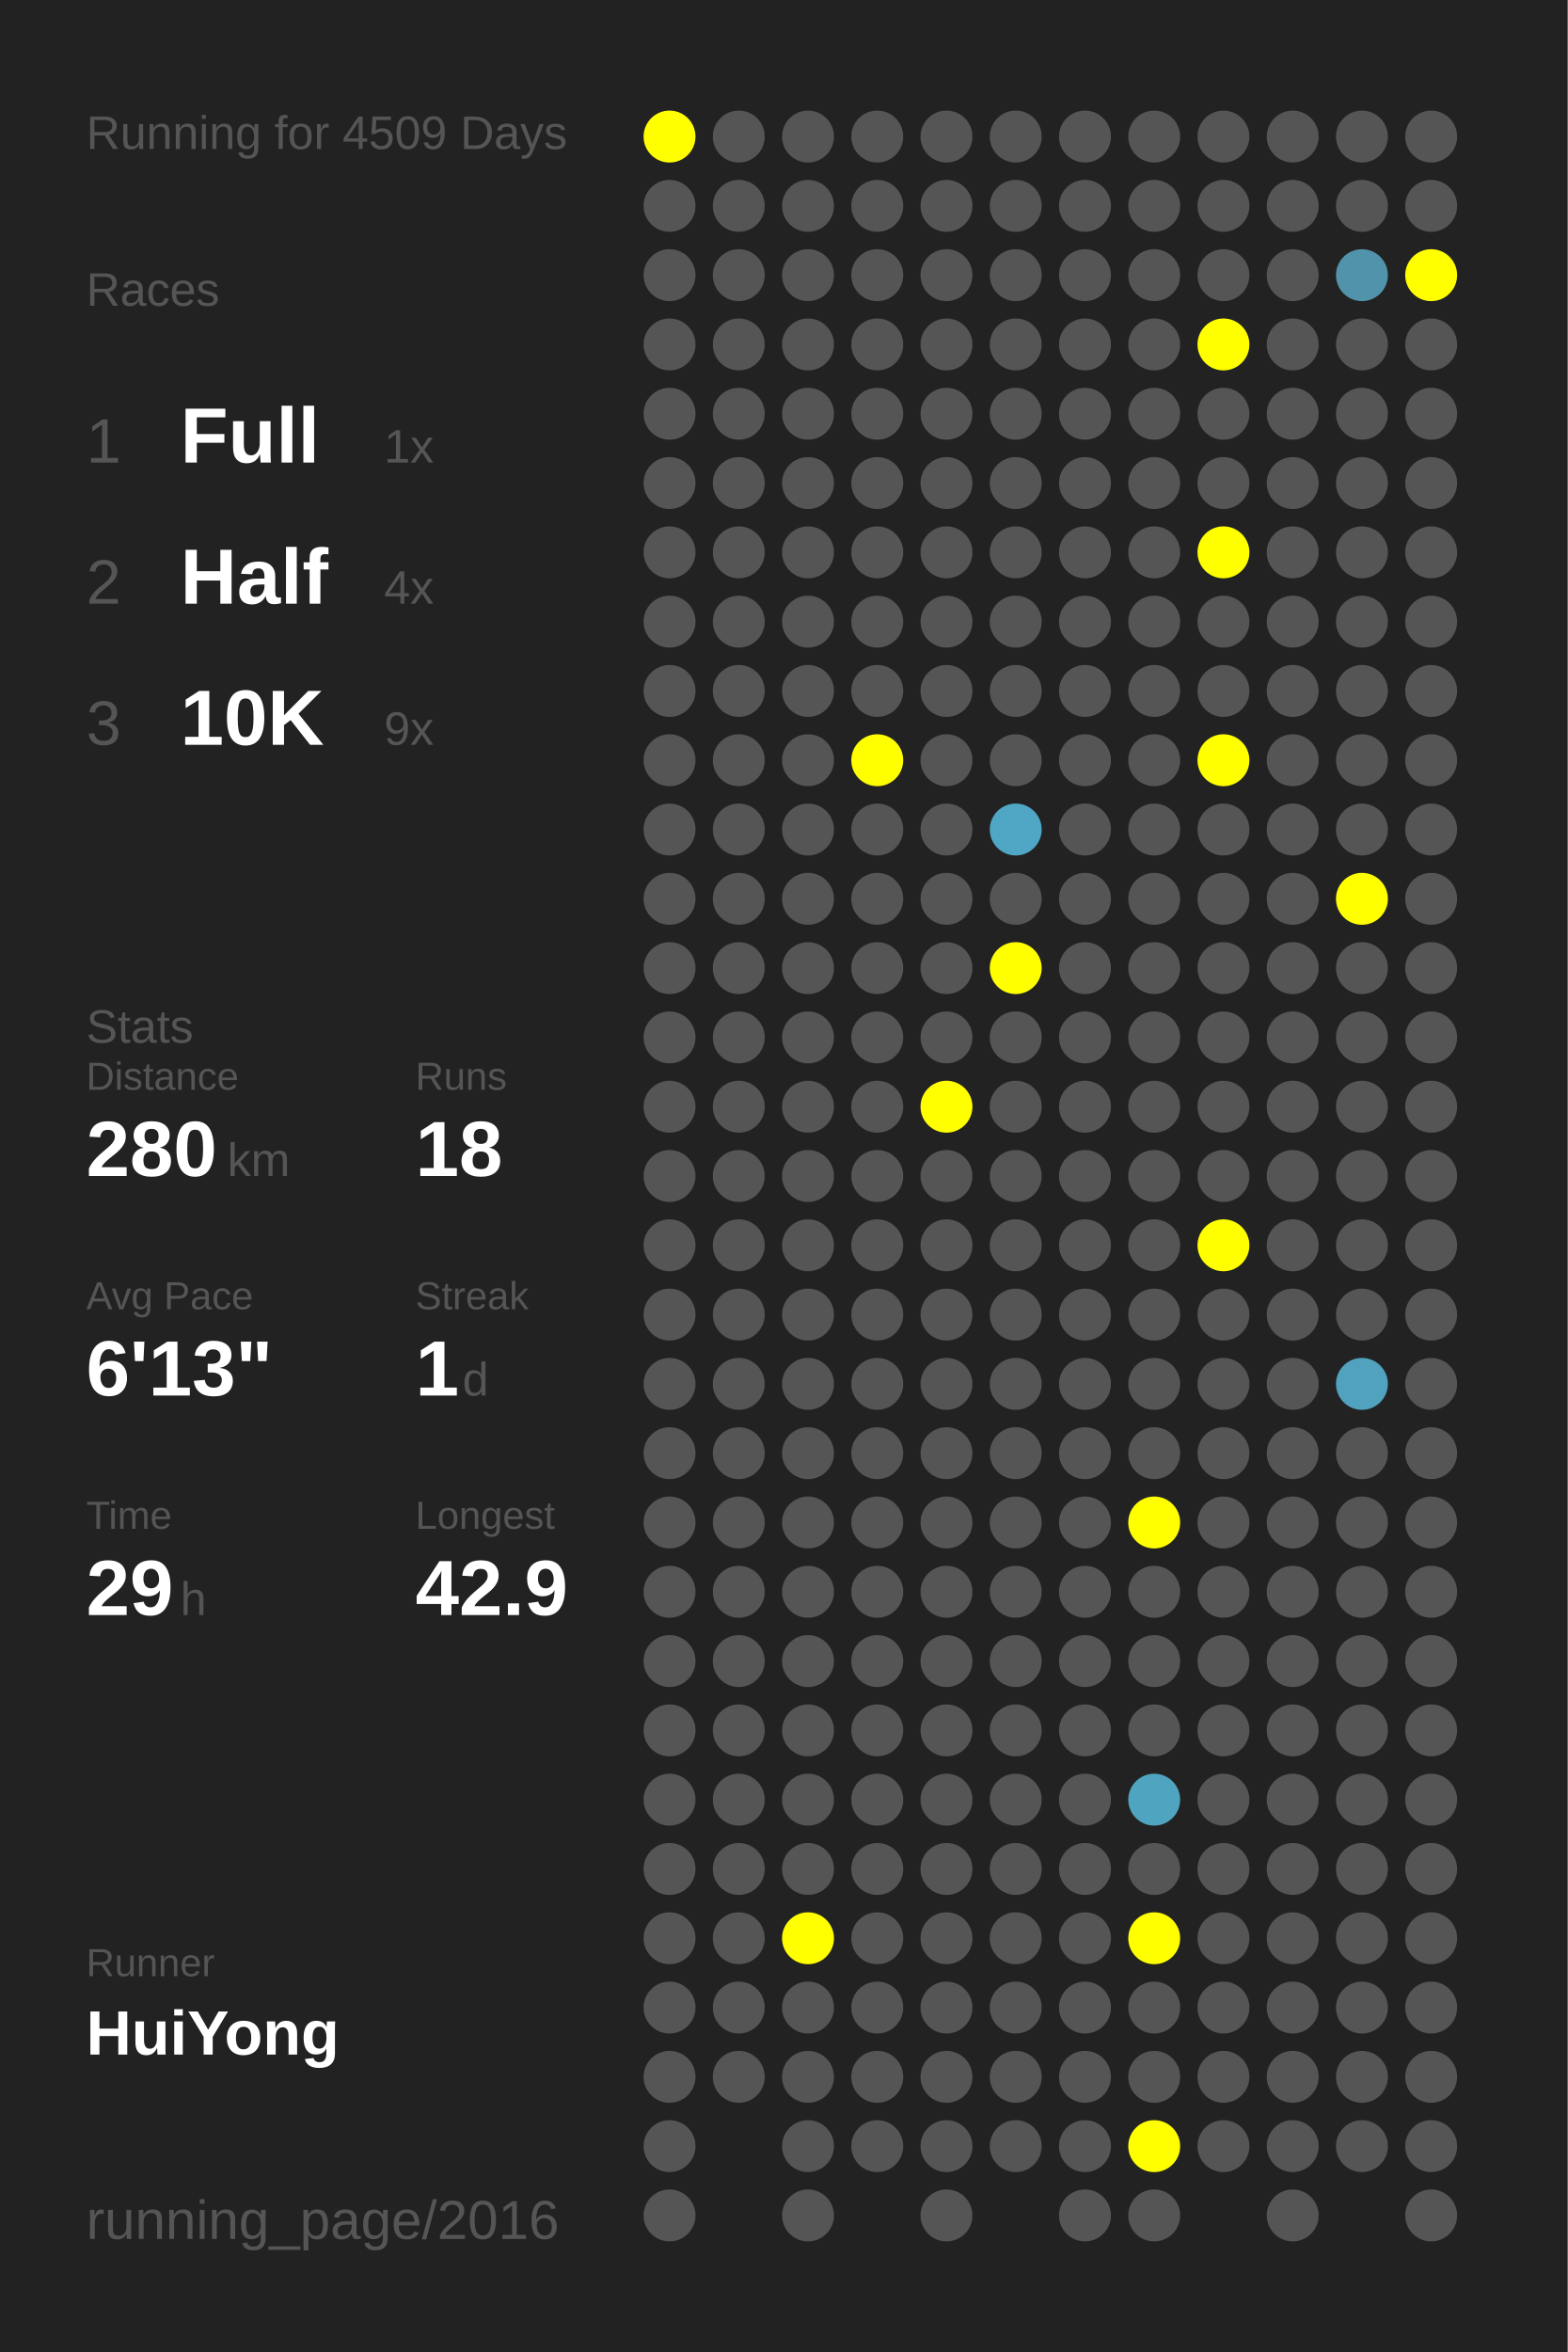
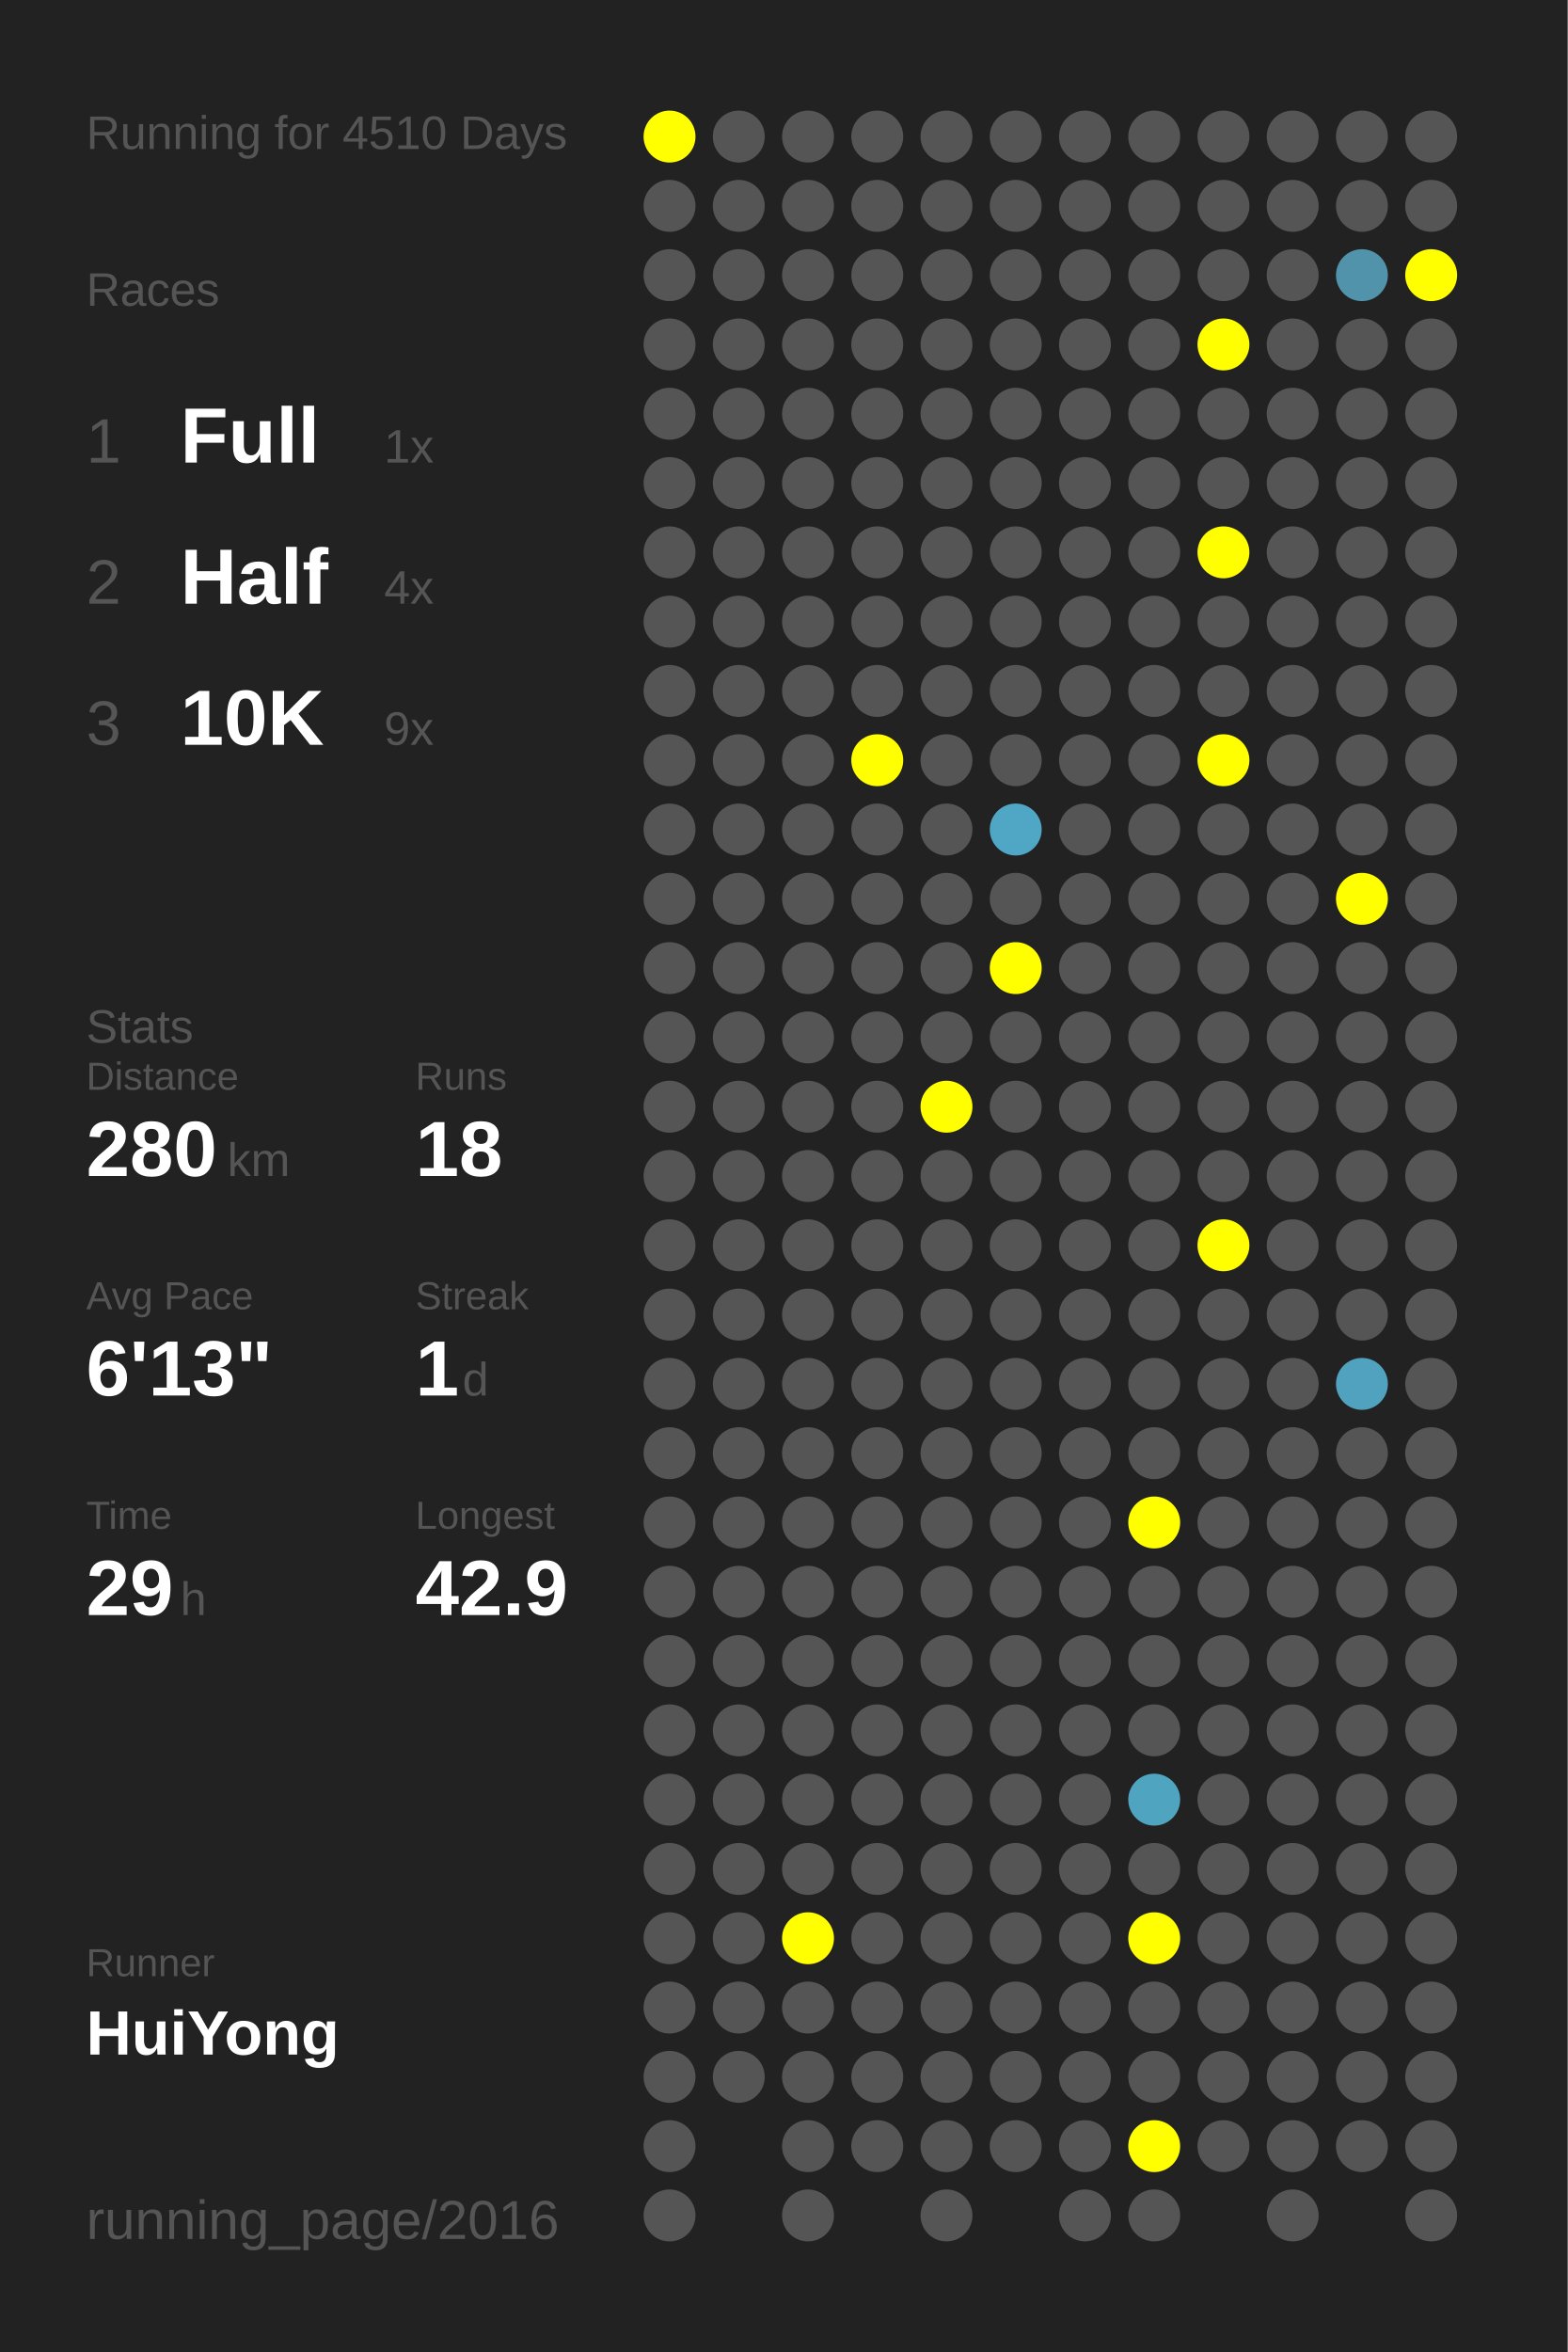
<svg xmlns="http://www.w3.org/2000/svg" baseProfile="full" height="300mm" version="1.1" viewBox="0,0,200,300" width="200mm">
  <defs />
  <rect fill="#222222" height="300" width="200" x="0" y="0" />
-   <text fill="#555555" style="font-size:6px; font-family:Arial;" x="11" y="19">Running for 4509 Days</text>
+   <text fill="#555555" style="font-size:6px; font-family:Arial;" x="11" y="19">Running for 4510 Days</text>
  <text fill="#555555" style="font-size:6px; font-family:Arial;" x="11" y="39">Races</text>
  <text fill="#555555" style="font-size:8px; font-family:Arial;" x="11" y="59">1</text>
  <text fill="#FFFFFF" style="font-size:10px; font-family:Arial; font-weight:bold;" x="23" y="59">Full</text>
  <text fill="#555555" style="font-size:6px; font-family:Arial;" x="49" y="59">1x</text>
  <text fill="#555555" style="font-size:8px; font-family:Arial;" x="11" y="77">2</text>
  <text fill="#FFFFFF" style="font-size:10px; font-family:Arial; font-weight:bold;" x="23" y="77">Half</text>
  <text fill="#555555" style="font-size:6px; font-family:Arial;" x="49" y="77">4x</text>
  <text fill="#555555" style="font-size:8px; font-family:Arial;" x="11" y="95">3</text>
  <text fill="#FFFFFF" style="font-size:10px; font-family:Arial; font-weight:bold;" x="23" y="95">10K</text>
  <text fill="#555555" style="font-size:6px; font-family:Arial;" x="49" y="95">9x</text>
  <text fill="#555555" style="font-size:6px; font-family:Arial;" x="11" y="133">Stats</text>
  <text fill="#555555" style="font-size:5px; font-family:Arial;" x="11" y="139">Distance</text>
  <text fill="#FFFFFF" style="font-size:10px; font-family:Arial; font-weight:bold;" x="11" y="150">280</text>
  <text fill="#555555" style="font-size:6px; font-family:Arial;" x="29" y="150">km</text>
  <text fill="#555555" style="font-size:5px; font-family:Arial;" x="53" y="139">Runs</text>
  <text fill="#FFFFFF" style="font-size:10px; font-family:Arial; font-weight:bold;" x="53" y="150">18</text>
  <text fill="#555555" style="font-size:5px; font-family:Arial;" x="11" y="167">Avg Pace</text>
  <text fill="#FFFFFF" style="font-size:10px; font-family:Arial; font-weight:bold;" x="11" y="178">6'13"</text>
  <text fill="#555555" style="font-size:5px; font-family:Arial;" x="53" y="167">Streak</text>
  <text fill="#FFFFFF" style="font-size:10px; font-family:Arial; font-weight:bold;" x="53" y="178">1</text>
  <text fill="#555555" style="font-size:6px; font-family:Arial;" x="59" y="178">d</text>
  <text fill="#555555" style="font-size:5px; font-family:Arial;" x="11" y="195">Time</text>
  <text fill="#FFFFFF" style="font-size:10px; font-family:Arial; font-weight:bold;" x="11" y="206">29</text>
  <text fill="#555555" style="font-size:6px; font-family:Arial;" x="23" y="206">h</text>
  <text fill="#555555" style="font-size:5px; font-family:Arial;" x="53" y="195">Longest</text>
  <text fill="#FFFFFF" style="font-size:10px; font-family:Arial; font-weight:bold;" x="53" y="206">42.9</text>
  <text fill="#555555" style="font-size:5px; font-family:Arial;" x="11" y="252.065">Runner</text>
  <text fill="#FFFFFF" style="font-size:8px; font-family:Arial; font-weight:bold;" x="11" y="262.065">HuiYong</text>
  <text fill="#555555" style="font-size:7px; font-family:Arial;" x="11" y="285.581">running_page/2016</text>
  <circle cx="85.417" cy="17.419" fill="#FFFF00" r="3.312" />
  <circle cx="85.417" cy="26.258" fill="#555555" r="3.312" />
  <circle cx="85.417" cy="35.097" fill="#555555" r="3.312" />
  <circle cx="85.417" cy="43.935" fill="#555555" r="3.312" />
  <circle cx="85.417" cy="52.774" fill="#555555" r="3.312" />
  <circle cx="85.417" cy="61.613" fill="#555555" r="3.312" />
  <circle cx="85.417" cy="70.452" fill="#555555" r="3.312" />
  <circle cx="85.417" cy="79.29" fill="#555555" r="3.312" />
  <circle cx="85.417" cy="88.129" fill="#555555" r="3.312" />
  <circle cx="85.417" cy="96.968" fill="#555555" r="3.312" />
  <circle cx="85.417" cy="105.806" fill="#555555" r="3.312" />
  <circle cx="85.417" cy="114.645" fill="#555555" r="3.312" />
  <circle cx="85.417" cy="123.484" fill="#555555" r="3.312" />
  <circle cx="85.417" cy="132.323" fill="#555555" r="3.312" />
  <circle cx="85.417" cy="141.161" fill="#555555" r="3.312" />
  <circle cx="85.417" cy="150" fill="#555555" r="3.312" />
  <circle cx="85.417" cy="158.839" fill="#555555" r="3.312" />
  <circle cx="85.417" cy="167.677" fill="#555555" r="3.312" />
  <circle cx="85.417" cy="176.516" fill="#555555" r="3.312" />
  <circle cx="85.417" cy="185.355" fill="#555555" r="3.312" />
  <circle cx="85.417" cy="194.194" fill="#555555" r="3.312" />
  <circle cx="85.417" cy="203.032" fill="#555555" r="3.312" />
  <circle cx="85.417" cy="211.871" fill="#555555" r="3.312" />
  <circle cx="85.417" cy="220.71" fill="#555555" r="3.312" />
  <circle cx="85.417" cy="229.548" fill="#555555" r="3.312" />
  <circle cx="85.417" cy="238.387" fill="#555555" r="3.312" />
  <circle cx="85.417" cy="247.226" fill="#555555" r="3.312" />
  <circle cx="85.417" cy="256.065" fill="#555555" r="3.312" />
  <circle cx="85.417" cy="264.903" fill="#555555" r="3.312" />
  <circle cx="85.417" cy="273.742" fill="#555555" r="3.312" />
  <circle cx="85.417" cy="282.581" fill="#555555" r="3.312" />
  <circle cx="94.25" cy="17.419" fill="#555555" r="3.312" />
  <circle cx="94.25" cy="26.258" fill="#555555" r="3.312" />
  <circle cx="94.25" cy="35.097" fill="#555555" r="3.312" />
  <circle cx="94.25" cy="43.935" fill="#555555" r="3.312" />
  <circle cx="94.25" cy="52.774" fill="#555555" r="3.312" />
  <circle cx="94.25" cy="61.613" fill="#555555" r="3.312" />
  <circle cx="94.25" cy="70.452" fill="#555555" r="3.312" />
  <circle cx="94.25" cy="79.29" fill="#555555" r="3.312" />
  <circle cx="94.25" cy="88.129" fill="#555555" r="3.312" />
  <circle cx="94.25" cy="96.968" fill="#555555" r="3.312" />
  <circle cx="94.25" cy="105.806" fill="#555555" r="3.312" />
  <circle cx="94.25" cy="114.645" fill="#555555" r="3.312" />
  <circle cx="94.25" cy="123.484" fill="#555555" r="3.312" />
  <circle cx="94.25" cy="132.323" fill="#555555" r="3.312" />
  <circle cx="94.25" cy="141.161" fill="#555555" r="3.312" />
  <circle cx="94.25" cy="150" fill="#555555" r="3.312" />
  <circle cx="94.25" cy="158.839" fill="#555555" r="3.312" />
  <circle cx="94.25" cy="167.677" fill="#555555" r="3.312" />
  <circle cx="94.25" cy="176.516" fill="#555555" r="3.312" />
  <circle cx="94.25" cy="185.355" fill="#555555" r="3.312" />
  <circle cx="94.25" cy="194.194" fill="#555555" r="3.312" />
  <circle cx="94.25" cy="203.032" fill="#555555" r="3.312" />
  <circle cx="94.25" cy="211.871" fill="#555555" r="3.312" />
  <circle cx="94.25" cy="220.71" fill="#555555" r="3.312" />
  <circle cx="94.25" cy="229.548" fill="#555555" r="3.312" />
  <circle cx="94.25" cy="238.387" fill="#555555" r="3.312" />
  <circle cx="94.25" cy="247.226" fill="#555555" r="3.312" />
  <circle cx="94.25" cy="256.065" fill="#555555" r="3.312" />
  <circle cx="94.25" cy="264.903" fill="#555555" r="3.312" />
  <circle cx="103.083" cy="17.419" fill="#555555" r="3.312" />
  <circle cx="103.083" cy="26.258" fill="#555555" r="3.312" />
  <circle cx="103.083" cy="35.097" fill="#555555" r="3.312" />
  <circle cx="103.083" cy="43.935" fill="#555555" r="3.312" />
  <circle cx="103.083" cy="52.774" fill="#555555" r="3.312" />
  <circle cx="103.083" cy="61.613" fill="#555555" r="3.312" />
  <circle cx="103.083" cy="70.452" fill="#555555" r="3.312" />
  <circle cx="103.083" cy="79.29" fill="#555555" r="3.312" />
  <circle cx="103.083" cy="88.129" fill="#555555" r="3.312" />
  <circle cx="103.083" cy="96.968" fill="#555555" r="3.312" />
  <circle cx="103.083" cy="105.806" fill="#555555" r="3.312" />
  <circle cx="103.083" cy="114.645" fill="#555555" r="3.312" />
  <circle cx="103.083" cy="123.484" fill="#555555" r="3.312" />
  <circle cx="103.083" cy="132.323" fill="#555555" r="3.312" />
  <circle cx="103.083" cy="141.161" fill="#555555" r="3.312" />
  <circle cx="103.083" cy="150" fill="#555555" r="3.312" />
  <circle cx="103.083" cy="158.839" fill="#555555" r="3.312" />
  <circle cx="103.083" cy="167.677" fill="#555555" r="3.312" />
  <circle cx="103.083" cy="176.516" fill="#555555" r="3.312" />
  <circle cx="103.083" cy="185.355" fill="#555555" r="3.312" />
  <circle cx="103.083" cy="194.194" fill="#555555" r="3.312" />
  <circle cx="103.083" cy="203.032" fill="#555555" r="3.312" />
  <circle cx="103.083" cy="211.871" fill="#555555" r="3.312" />
  <circle cx="103.083" cy="220.71" fill="#555555" r="3.312" />
  <circle cx="103.083" cy="229.548" fill="#555555" r="3.312" />
  <circle cx="103.083" cy="238.387" fill="#555555" r="3.312" />
  <circle cx="103.083" cy="247.226" fill="#FFFF00" r="3.312" />
  <circle cx="103.083" cy="256.065" fill="#555555" r="3.312" />
  <circle cx="103.083" cy="264.903" fill="#555555" r="3.312" />
  <circle cx="103.083" cy="273.742" fill="#555555" r="3.312" />
  <circle cx="103.083" cy="282.581" fill="#555555" r="3.312" />
  <circle cx="111.917" cy="17.419" fill="#555555" r="3.312" />
  <circle cx="111.917" cy="26.258" fill="#555555" r="3.312" />
  <circle cx="111.917" cy="35.097" fill="#555555" r="3.312" />
  <circle cx="111.917" cy="43.935" fill="#555555" r="3.312" />
  <circle cx="111.917" cy="52.774" fill="#555555" r="3.312" />
  <circle cx="111.917" cy="61.613" fill="#555555" r="3.312" />
  <circle cx="111.917" cy="70.452" fill="#555555" r="3.312" />
  <circle cx="111.917" cy="79.29" fill="#555555" r="3.312" />
  <circle cx="111.917" cy="88.129" fill="#555555" r="3.312" />
  <circle cx="111.917" cy="96.968" fill="#FFFF00" r="3.312" />
  <circle cx="111.917" cy="105.806" fill="#555555" r="3.312" />
  <circle cx="111.917" cy="114.645" fill="#555555" r="3.312" />
  <circle cx="111.917" cy="123.484" fill="#555555" r="3.312" />
  <circle cx="111.917" cy="132.323" fill="#555555" r="3.312" />
  <circle cx="111.917" cy="141.161" fill="#555555" r="3.312" />
  <circle cx="111.917" cy="150" fill="#555555" r="3.312" />
  <circle cx="111.917" cy="158.839" fill="#555555" r="3.312" />
  <circle cx="111.917" cy="167.677" fill="#555555" r="3.312" />
  <circle cx="111.917" cy="176.516" fill="#555555" r="3.312" />
  <circle cx="111.917" cy="185.355" fill="#555555" r="3.312" />
  <circle cx="111.917" cy="194.194" fill="#555555" r="3.312" />
  <circle cx="111.917" cy="203.032" fill="#555555" r="3.312" />
  <circle cx="111.917" cy="211.871" fill="#555555" r="3.312" />
  <circle cx="111.917" cy="220.71" fill="#555555" r="3.312" />
  <circle cx="111.917" cy="229.548" fill="#555555" r="3.312" />
  <circle cx="111.917" cy="238.387" fill="#555555" r="3.312" />
  <circle cx="111.917" cy="247.226" fill="#555555" r="3.312" />
  <circle cx="111.917" cy="256.065" fill="#555555" r="3.312" />
  <circle cx="111.917" cy="264.903" fill="#555555" r="3.312" />
  <circle cx="111.917" cy="273.742" fill="#555555" r="3.312" />
  <circle cx="120.75" cy="17.419" fill="#555555" r="3.312" />
  <circle cx="120.75" cy="26.258" fill="#555555" r="3.312" />
  <circle cx="120.75" cy="35.097" fill="#555555" r="3.312" />
  <circle cx="120.75" cy="43.935" fill="#555555" r="3.312" />
  <circle cx="120.75" cy="52.774" fill="#555555" r="3.312" />
  <circle cx="120.75" cy="61.613" fill="#555555" r="3.312" />
  <circle cx="120.75" cy="70.452" fill="#555555" r="3.312" />
  <circle cx="120.75" cy="79.29" fill="#555555" r="3.312" />
  <circle cx="120.75" cy="88.129" fill="#555555" r="3.312" />
  <circle cx="120.75" cy="96.968" fill="#555555" r="3.312" />
  <circle cx="120.75" cy="105.806" fill="#555555" r="3.312" />
  <circle cx="120.75" cy="114.645" fill="#555555" r="3.312" />
  <circle cx="120.75" cy="123.484" fill="#555555" r="3.312" />
  <circle cx="120.75" cy="132.323" fill="#555555" r="3.312" />
  <circle cx="120.75" cy="141.161" fill="#FFFF00" r="3.312" />
  <circle cx="120.75" cy="150" fill="#555555" r="3.312" />
  <circle cx="120.75" cy="158.839" fill="#555555" r="3.312" />
  <circle cx="120.75" cy="167.677" fill="#555555" r="3.312" />
  <circle cx="120.75" cy="176.516" fill="#555555" r="3.312" />
  <circle cx="120.75" cy="185.355" fill="#555555" r="3.312" />
  <circle cx="120.75" cy="194.194" fill="#555555" r="3.312" />
  <circle cx="120.75" cy="203.032" fill="#555555" r="3.312" />
  <circle cx="120.75" cy="211.871" fill="#555555" r="3.312" />
  <circle cx="120.75" cy="220.71" fill="#555555" r="3.312" />
  <circle cx="120.75" cy="229.548" fill="#555555" r="3.312" />
  <circle cx="120.75" cy="238.387" fill="#555555" r="3.312" />
  <circle cx="120.75" cy="247.226" fill="#555555" r="3.312" />
  <circle cx="120.75" cy="256.065" fill="#555555" r="3.312" />
  <circle cx="120.75" cy="264.903" fill="#555555" r="3.312" />
  <circle cx="120.75" cy="273.742" fill="#555555" r="3.312" />
  <circle cx="120.75" cy="282.581" fill="#555555" r="3.312" />
  <circle cx="129.583" cy="17.419" fill="#555555" r="3.312" />
  <circle cx="129.583" cy="26.258" fill="#555555" r="3.312" />
  <circle cx="129.583" cy="35.097" fill="#555555" r="3.312" />
  <circle cx="129.583" cy="43.935" fill="#555555" r="3.312" />
  <circle cx="129.583" cy="52.774" fill="#555555" r="3.312" />
  <circle cx="129.583" cy="61.613" fill="#555555" r="3.312" />
  <circle cx="129.583" cy="70.452" fill="#555555" r="3.312" />
  <circle cx="129.583" cy="79.29" fill="#555555" r="3.312" />
  <circle cx="129.583" cy="88.129" fill="#555555" r="3.312" />
  <circle cx="129.583" cy="96.968" fill="#555555" r="3.312" />
  <circle cx="129.583" cy="105.806" fill="#4fa7c5" r="3.312" />
  <circle cx="129.583" cy="114.645" fill="#555555" r="3.312" />
  <circle cx="129.583" cy="123.484" fill="#FFFF00" r="3.312" />
  <circle cx="129.583" cy="132.323" fill="#555555" r="3.312" />
  <circle cx="129.583" cy="141.161" fill="#555555" r="3.312" />
  <circle cx="129.583" cy="150" fill="#555555" r="3.312" />
  <circle cx="129.583" cy="158.839" fill="#555555" r="3.312" />
  <circle cx="129.583" cy="167.677" fill="#555555" r="3.312" />
  <circle cx="129.583" cy="176.516" fill="#555555" r="3.312" />
  <circle cx="129.583" cy="185.355" fill="#555555" r="3.312" />
  <circle cx="129.583" cy="194.194" fill="#555555" r="3.312" />
  <circle cx="129.583" cy="203.032" fill="#555555" r="3.312" />
  <circle cx="129.583" cy="211.871" fill="#555555" r="3.312" />
  <circle cx="129.583" cy="220.71" fill="#555555" r="3.312" />
  <circle cx="129.583" cy="229.548" fill="#555555" r="3.312" />
  <circle cx="129.583" cy="238.387" fill="#555555" r="3.312" />
  <circle cx="129.583" cy="247.226" fill="#555555" r="3.312" />
  <circle cx="129.583" cy="256.065" fill="#555555" r="3.312" />
  <circle cx="129.583" cy="264.903" fill="#555555" r="3.312" />
  <circle cx="129.583" cy="273.742" fill="#555555" r="3.312" />
  <circle cx="138.417" cy="17.419" fill="#555555" r="3.312" />
  <circle cx="138.417" cy="26.258" fill="#555555" r="3.312" />
  <circle cx="138.417" cy="35.097" fill="#555555" r="3.312" />
  <circle cx="138.417" cy="43.935" fill="#555555" r="3.312" />
  <circle cx="138.417" cy="52.774" fill="#555555" r="3.312" />
  <circle cx="138.417" cy="61.613" fill="#555555" r="3.312" />
  <circle cx="138.417" cy="70.452" fill="#555555" r="3.312" />
  <circle cx="138.417" cy="79.29" fill="#555555" r="3.312" />
  <circle cx="138.417" cy="88.129" fill="#555555" r="3.312" />
  <circle cx="138.417" cy="96.968" fill="#555555" r="3.312" />
  <circle cx="138.417" cy="105.806" fill="#555555" r="3.312" />
  <circle cx="138.417" cy="114.645" fill="#555555" r="3.312" />
  <circle cx="138.417" cy="123.484" fill="#555555" r="3.312" />
  <circle cx="138.417" cy="132.323" fill="#555555" r="3.312" />
  <circle cx="138.417" cy="141.161" fill="#555555" r="3.312" />
  <circle cx="138.417" cy="150" fill="#555555" r="3.312" />
  <circle cx="138.417" cy="158.839" fill="#555555" r="3.312" />
  <circle cx="138.417" cy="167.677" fill="#555555" r="3.312" />
  <circle cx="138.417" cy="176.516" fill="#555555" r="3.312" />
  <circle cx="138.417" cy="185.355" fill="#555555" r="3.312" />
  <circle cx="138.417" cy="194.194" fill="#555555" r="3.312" />
  <circle cx="138.417" cy="203.032" fill="#555555" r="3.312" />
  <circle cx="138.417" cy="211.871" fill="#555555" r="3.312" />
  <circle cx="138.417" cy="220.71" fill="#555555" r="3.312" />
  <circle cx="138.417" cy="229.548" fill="#555555" r="3.312" />
  <circle cx="138.417" cy="238.387" fill="#555555" r="3.312" />
  <circle cx="138.417" cy="247.226" fill="#555555" r="3.312" />
  <circle cx="138.417" cy="256.065" fill="#555555" r="3.312" />
  <circle cx="138.417" cy="264.903" fill="#555555" r="3.312" />
  <circle cx="138.417" cy="273.742" fill="#555555" r="3.312" />
  <circle cx="138.417" cy="282.581" fill="#555555" r="3.312" />
  <circle cx="147.25" cy="17.419" fill="#555555" r="3.312" />
  <circle cx="147.25" cy="26.258" fill="#555555" r="3.312" />
  <circle cx="147.25" cy="35.097" fill="#555555" r="3.312" />
  <circle cx="147.25" cy="43.935" fill="#555555" r="3.312" />
  <circle cx="147.25" cy="52.774" fill="#555555" r="3.312" />
  <circle cx="147.25" cy="61.613" fill="#555555" r="3.312" />
  <circle cx="147.25" cy="70.452" fill="#555555" r="3.312" />
  <circle cx="147.25" cy="79.29" fill="#555555" r="3.312" />
  <circle cx="147.25" cy="88.129" fill="#555555" r="3.312" />
  <circle cx="147.25" cy="96.968" fill="#555555" r="3.312" />
  <circle cx="147.25" cy="105.806" fill="#555555" r="3.312" />
  <circle cx="147.25" cy="114.645" fill="#555555" r="3.312" />
  <circle cx="147.25" cy="123.484" fill="#555555" r="3.312" />
  <circle cx="147.25" cy="132.323" fill="#555555" r="3.312" />
  <circle cx="147.25" cy="141.161" fill="#555555" r="3.312" />
  <circle cx="147.25" cy="150" fill="#555555" r="3.312" />
  <circle cx="147.25" cy="158.839" fill="#555555" r="3.312" />
  <circle cx="147.25" cy="167.677" fill="#555555" r="3.312" />
  <circle cx="147.25" cy="176.516" fill="#555555" r="3.312" />
  <circle cx="147.25" cy="185.355" fill="#555555" r="3.312" />
  <circle cx="147.25" cy="194.194" fill="#FFFF00" r="3.312" />
  <circle cx="147.25" cy="203.032" fill="#555555" r="3.312" />
  <circle cx="147.25" cy="211.871" fill="#555555" r="3.312" />
  <circle cx="147.25" cy="220.71" fill="#555555" r="3.312" />
  <circle cx="147.25" cy="229.548" fill="#4fa4c0" r="3.312" />
  <circle cx="147.25" cy="238.387" fill="#555555" r="3.312" />
  <circle cx="147.25" cy="247.226" fill="#FFFF00" r="3.312" />
  <circle cx="147.25" cy="256.065" fill="#555555" r="3.312" />
  <circle cx="147.25" cy="264.903" fill="#555555" r="3.312" />
  <circle cx="147.25" cy="273.742" fill="#FFFF00" r="3.312" />
  <circle cx="147.25" cy="282.581" fill="#555555" r="3.312" />
  <circle cx="156.083" cy="17.419" fill="#555555" r="3.312" />
  <circle cx="156.083" cy="26.258" fill="#555555" r="3.312" />
  <circle cx="156.083" cy="35.097" fill="#555555" r="3.312" />
  <circle cx="156.083" cy="43.935" fill="#FFFF00" r="3.312" />
  <circle cx="156.083" cy="52.774" fill="#555555" r="3.312" />
  <circle cx="156.083" cy="61.613" fill="#555555" r="3.312" />
  <circle cx="156.083" cy="70.452" fill="#FFFF00" r="3.312" />
  <circle cx="156.083" cy="79.29" fill="#555555" r="3.312" />
  <circle cx="156.083" cy="88.129" fill="#555555" r="3.312" />
  <circle cx="156.083" cy="96.968" fill="#FFFF00" r="3.312" />
  <circle cx="156.083" cy="105.806" fill="#555555" r="3.312" />
  <circle cx="156.083" cy="114.645" fill="#555555" r="3.312" />
  <circle cx="156.083" cy="123.484" fill="#555555" r="3.312" />
  <circle cx="156.083" cy="132.323" fill="#555555" r="3.312" />
  <circle cx="156.083" cy="141.161" fill="#555555" r="3.312" />
  <circle cx="156.083" cy="150" fill="#555555" r="3.312" />
  <circle cx="156.083" cy="158.839" fill="#FFFF00" r="3.312" />
  <circle cx="156.083" cy="167.677" fill="#555555" r="3.312" />
  <circle cx="156.083" cy="176.516" fill="#555555" r="3.312" />
  <circle cx="156.083" cy="185.355" fill="#555555" r="3.312" />
  <circle cx="156.083" cy="194.194" fill="#555555" r="3.312" />
  <circle cx="156.083" cy="203.032" fill="#555555" r="3.312" />
  <circle cx="156.083" cy="211.871" fill="#555555" r="3.312" />
  <circle cx="156.083" cy="220.71" fill="#555555" r="3.312" />
  <circle cx="156.083" cy="229.548" fill="#555555" r="3.312" />
  <circle cx="156.083" cy="238.387" fill="#555555" r="3.312" />
  <circle cx="156.083" cy="247.226" fill="#555555" r="3.312" />
  <circle cx="156.083" cy="256.065" fill="#555555" r="3.312" />
  <circle cx="156.083" cy="264.903" fill="#555555" r="3.312" />
  <circle cx="156.083" cy="273.742" fill="#555555" r="3.312" />
  <circle cx="164.917" cy="17.419" fill="#555555" r="3.312" />
  <circle cx="164.917" cy="26.258" fill="#555555" r="3.312" />
  <circle cx="164.917" cy="35.097" fill="#555555" r="3.312" />
  <circle cx="164.917" cy="43.935" fill="#555555" r="3.312" />
  <circle cx="164.917" cy="52.774" fill="#555555" r="3.312" />
  <circle cx="164.917" cy="61.613" fill="#555555" r="3.312" />
  <circle cx="164.917" cy="70.452" fill="#555555" r="3.312" />
  <circle cx="164.917" cy="79.29" fill="#555555" r="3.312" />
  <circle cx="164.917" cy="88.129" fill="#555555" r="3.312" />
  <circle cx="164.917" cy="96.968" fill="#555555" r="3.312" />
  <circle cx="164.917" cy="105.806" fill="#555555" r="3.312" />
  <circle cx="164.917" cy="114.645" fill="#555555" r="3.312" />
  <circle cx="164.917" cy="123.484" fill="#555555" r="3.312" />
  <circle cx="164.917" cy="132.323" fill="#555555" r="3.312" />
  <circle cx="164.917" cy="141.161" fill="#555555" r="3.312" />
  <circle cx="164.917" cy="150" fill="#555555" r="3.312" />
  <circle cx="164.917" cy="158.839" fill="#555555" r="3.312" />
  <circle cx="164.917" cy="167.677" fill="#555555" r="3.312" />
  <circle cx="164.917" cy="176.516" fill="#555555" r="3.312" />
  <circle cx="164.917" cy="185.355" fill="#555555" r="3.312" />
  <circle cx="164.917" cy="194.194" fill="#555555" r="3.312" />
  <circle cx="164.917" cy="203.032" fill="#555555" r="3.312" />
  <circle cx="164.917" cy="211.871" fill="#555555" r="3.312" />
  <circle cx="164.917" cy="220.71" fill="#555555" r="3.312" />
  <circle cx="164.917" cy="229.548" fill="#555555" r="3.312" />
  <circle cx="164.917" cy="238.387" fill="#555555" r="3.312" />
  <circle cx="164.917" cy="247.226" fill="#555555" r="3.312" />
  <circle cx="164.917" cy="256.065" fill="#555555" r="3.312" />
  <circle cx="164.917" cy="264.903" fill="#555555" r="3.312" />
  <circle cx="164.917" cy="273.742" fill="#555555" r="3.312" />
  <circle cx="164.917" cy="282.581" fill="#555555" r="3.312" />
  <circle cx="173.75" cy="17.419" fill="#555555" r="3.312" />
  <circle cx="173.75" cy="26.258" fill="#555555" r="3.312" />
  <circle cx="173.75" cy="35.097" fill="#5093aa" r="3.312" />
  <circle cx="173.75" cy="43.935" fill="#555555" r="3.312" />
  <circle cx="173.75" cy="52.774" fill="#555555" r="3.312" />
  <circle cx="173.75" cy="61.613" fill="#555555" r="3.312" />
  <circle cx="173.75" cy="70.452" fill="#555555" r="3.312" />
  <circle cx="173.75" cy="79.29" fill="#555555" r="3.312" />
  <circle cx="173.75" cy="88.129" fill="#555555" r="3.312" />
  <circle cx="173.75" cy="96.968" fill="#555555" r="3.312" />
  <circle cx="173.75" cy="105.806" fill="#555555" r="3.312" />
  <circle cx="173.75" cy="114.645" fill="#FFFF00" r="3.312" />
  <circle cx="173.75" cy="123.484" fill="#555555" r="3.312" />
  <circle cx="173.75" cy="132.323" fill="#555555" r="3.312" />
  <circle cx="173.75" cy="141.161" fill="#555555" r="3.312" />
  <circle cx="173.75" cy="150" fill="#555555" r="3.312" />
  <circle cx="173.75" cy="158.839" fill="#555555" r="3.312" />
  <circle cx="173.75" cy="167.677" fill="#555555" r="3.312" />
  <circle cx="173.75" cy="176.516" fill="#50a2be" r="3.312" />
  <circle cx="173.75" cy="185.355" fill="#555555" r="3.312" />
  <circle cx="173.75" cy="194.194" fill="#555555" r="3.312" />
  <circle cx="173.75" cy="203.032" fill="#555555" r="3.312" />
  <circle cx="173.75" cy="211.871" fill="#555555" r="3.312" />
  <circle cx="173.75" cy="220.71" fill="#555555" r="3.312" />
  <circle cx="173.75" cy="229.548" fill="#555555" r="3.312" />
  <circle cx="173.75" cy="238.387" fill="#555555" r="3.312" />
  <circle cx="173.75" cy="247.226" fill="#555555" r="3.312" />
  <circle cx="173.75" cy="256.065" fill="#555555" r="3.312" />
  <circle cx="173.75" cy="264.903" fill="#555555" r="3.312" />
  <circle cx="173.75" cy="273.742" fill="#555555" r="3.312" />
  <circle cx="182.583" cy="17.419" fill="#555555" r="3.312" />
  <circle cx="182.583" cy="26.258" fill="#555555" r="3.312" />
  <circle cx="182.583" cy="35.097" fill="#FFFF00" r="3.312" />
  <circle cx="182.583" cy="43.935" fill="#555555" r="3.312" />
  <circle cx="182.583" cy="52.774" fill="#555555" r="3.312" />
  <circle cx="182.583" cy="61.613" fill="#555555" r="3.312" />
  <circle cx="182.583" cy="70.452" fill="#555555" r="3.312" />
  <circle cx="182.583" cy="79.29" fill="#555555" r="3.312" />
  <circle cx="182.583" cy="88.129" fill="#555555" r="3.312" />
  <circle cx="182.583" cy="96.968" fill="#555555" r="3.312" />
  <circle cx="182.583" cy="105.806" fill="#555555" r="3.312" />
  <circle cx="182.583" cy="114.645" fill="#555555" r="3.312" />
  <circle cx="182.583" cy="123.484" fill="#555555" r="3.312" />
  <circle cx="182.583" cy="132.323" fill="#555555" r="3.312" />
  <circle cx="182.583" cy="141.161" fill="#555555" r="3.312" />
  <circle cx="182.583" cy="150" fill="#555555" r="3.312" />
  <circle cx="182.583" cy="158.839" fill="#555555" r="3.312" />
  <circle cx="182.583" cy="167.677" fill="#555555" r="3.312" />
  <circle cx="182.583" cy="176.516" fill="#555555" r="3.312" />
  <circle cx="182.583" cy="185.355" fill="#555555" r="3.312" />
  <circle cx="182.583" cy="194.194" fill="#555555" r="3.312" />
  <circle cx="182.583" cy="203.032" fill="#555555" r="3.312" />
  <circle cx="182.583" cy="211.871" fill="#555555" r="3.312" />
  <circle cx="182.583" cy="220.71" fill="#555555" r="3.312" />
  <circle cx="182.583" cy="229.548" fill="#555555" r="3.312" />
  <circle cx="182.583" cy="238.387" fill="#555555" r="3.312" />
  <circle cx="182.583" cy="247.226" fill="#555555" r="3.312" />
  <circle cx="182.583" cy="256.065" fill="#555555" r="3.312" />
  <circle cx="182.583" cy="264.903" fill="#555555" r="3.312" />
  <circle cx="182.583" cy="273.742" fill="#555555" r="3.312" />
  <circle cx="182.583" cy="282.581" fill="#555555" r="3.312" />
</svg>
